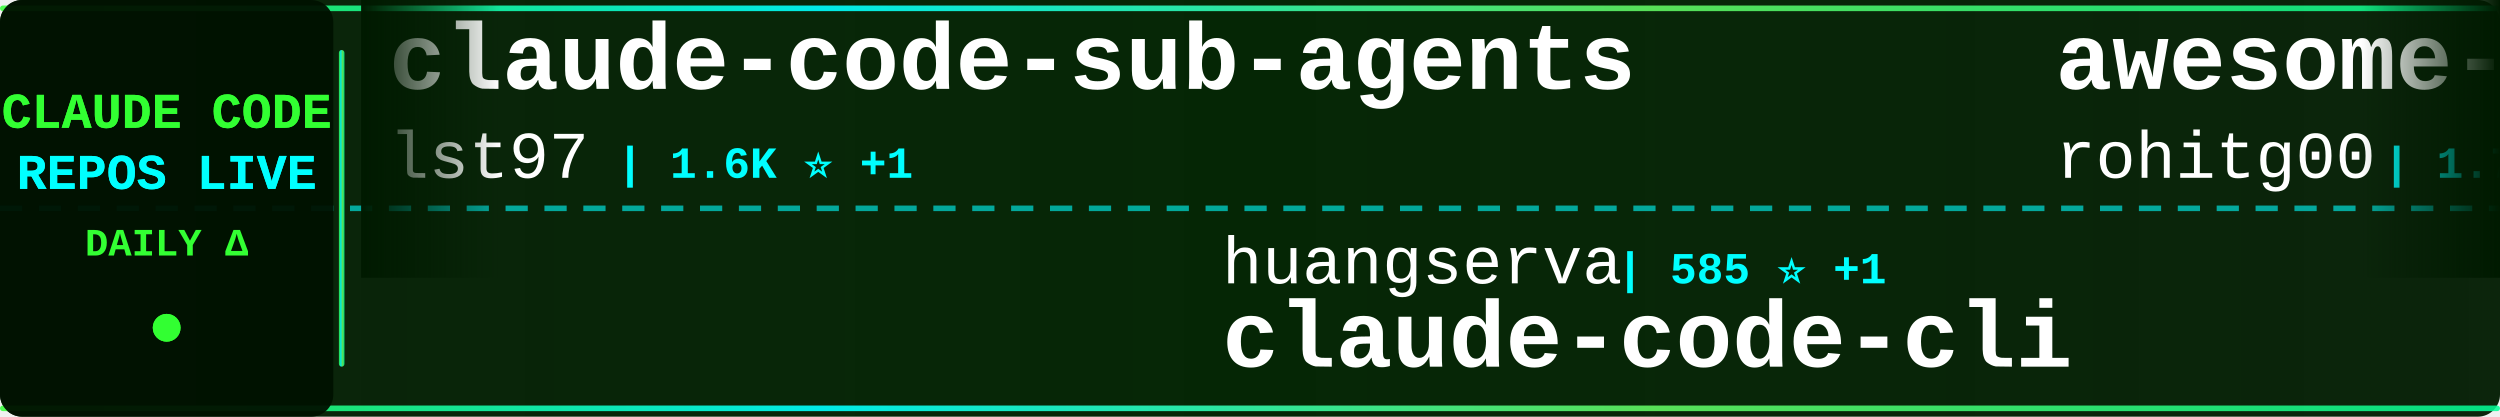
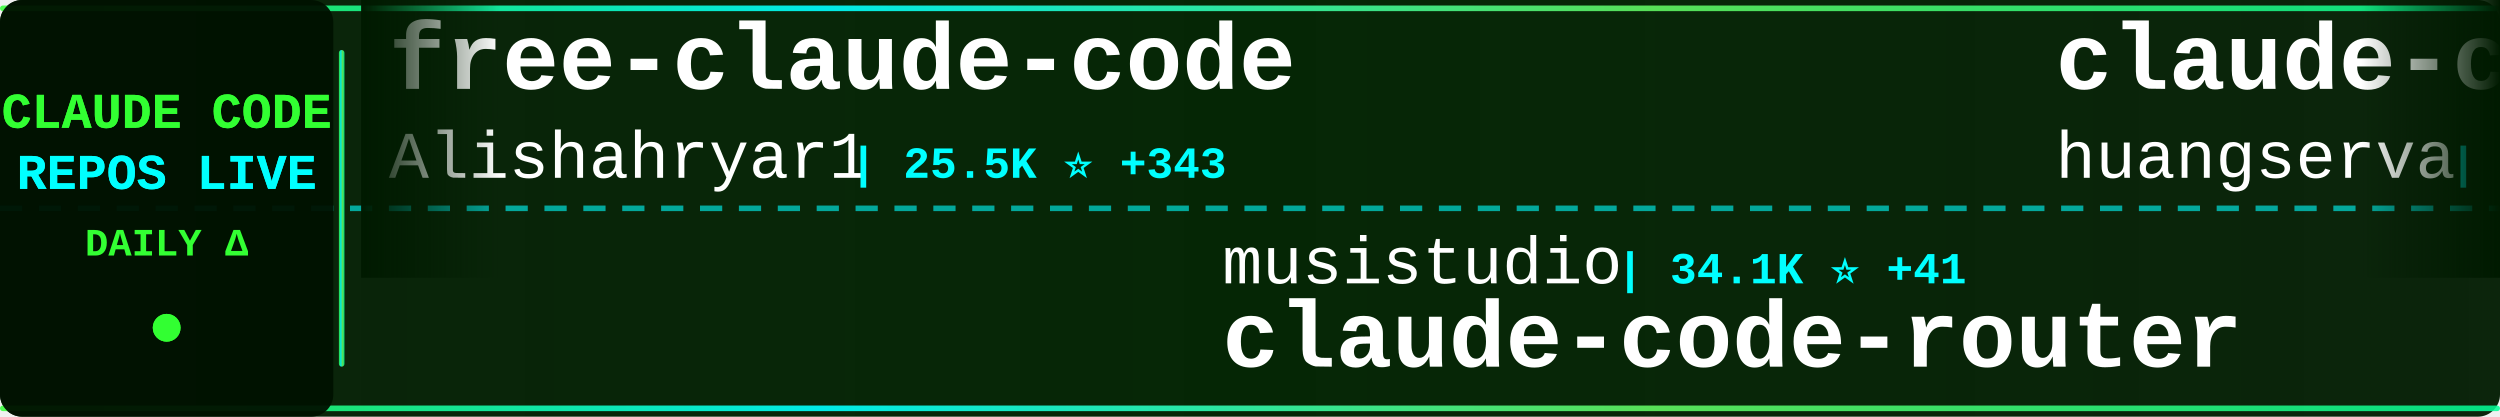
<svg xmlns="http://www.w3.org/2000/svg" width="900" height="150">
  <defs>
    <linearGradient id="tickerBg" x1="0%" y1="0%" x2="100%" y2="0%">
      <stop offset="0%" style="stop-color:#001a00;stop-opacity:0.95" />
      <stop offset="50%" style="stop-color:#002200;stop-opacity:0.98" />
      <stop offset="100%" style="stop-color:#001a00;stop-opacity:0.95" />
    </linearGradient>
    <linearGradient id="borderGrad" x1="0%" y1="0%" x2="100%" y2="0%">
      <stop offset="0%" style="stop-color:#33ff33;stop-opacity:0.85">
        <animate attributeName="stop-opacity" values="0.85;1;0.85" dur="2s" repeatCount="indefinite" />
      </stop>
      <stop offset="33%" style="stop-color:#00ffff;stop-opacity:0.9">
        <animate attributeName="stop-opacity" values="0.9;1;0.9" dur="2.2s" repeatCount="indefinite" />
      </stop>
      <stop offset="66%" style="stop-color:#66ff66;stop-opacity:0.85">
        <animate attributeName="stop-opacity" values="0.85;1;0.85" dur="1.8s" repeatCount="indefinite" />
      </stop>
      <stop offset="100%" style="stop-color:#00ff99;stop-opacity:0.85">
        <animate attributeName="stop-opacity" values="0.85;1;0.85" dur="2s" repeatCount="indefinite" />
      </stop>
    </linearGradient>
    <filter id="textGlow">
      <feGaussianBlur stdDeviation="0.1" result="coloredBlur" />
      <feMerge>
        <feMergeNode in="coloredBlur" />
        <feMergeNode in="SourceGraphic" />
      </feMerge>
    </filter>
    <filter id="metricGlow">
      <feGaussianBlur stdDeviation="0.2" result="coloredBlur" />
      <feMerge>
        <feMergeNode in="coloredBlur" />
        <feMergeNode in="SourceGraphic" />
      </feMerge>
    </filter>
    <linearGradient id="leftFade" x1="0%" y1="0%" x2="100%" y2="0%">
      <stop offset="0%" style="stop-color:#001a00;stop-opacity:1" />
      <stop offset="100%" style="stop-color:#001a00;stop-opacity:0" />
    </linearGradient>
    <linearGradient id="rightFade" x1="0%" y1="0%" x2="100%" y2="0%">
      <stop offset="0%" style="stop-color:#001a00;stop-opacity:0" />
      <stop offset="100%" style="stop-color:#001a00;stop-opacity:1" />
    </linearGradient>
  </defs>
  <rect width="900" height="150" fill="url(#tickerBg)" rx="8" />
  <rect x="0" y="2" width="900" height="2" fill="url(#borderGrad)" rx="1" />
  <rect x="0" y="146" width="900" height="2" fill="url(#borderGrad)" rx="1" />
  <line x1="0" y1="75" x2="900" y2="75" stroke="#00ffff" stroke-width="2" stroke-dasharray="8 6" opacity="0.6" />
  <rect x="0" y="0" width="120" height="150" fill="#001100" opacity="0.95" rx="8" />
  <text x="60" y="46" font-family="'Courier New', monospace" font-size="18" font-weight="bold" fill="#33ff33" text-anchor="middle" filter="url(#textGlow)">
    CLAUDE CODE
  </text>
  <text x="60" y="68" font-family="'Courier New', monospace" font-size="18" font-weight="bold" fill="#00ffff" text-anchor="middle" filter="url(#textGlow)">
    REPOS LIVE
  </text>
  <text x="60" y="92" font-family="'Courier New', monospace" font-size="14" font-weight="bold" fill="#33ff33" text-anchor="middle">
    DAILY Δ
  </text>
  <circle cx="60" cy="118" r="5" fill="#33ff33" filter="url(#metricGlow)">
    <animate attributeName="r" values="4;6;4" dur="1.5s" repeatCount="indefinite" />
    <animate attributeName="opacity" values="0.6;1;0.6" dur="1.5s" repeatCount="indefinite" />
  </circle>
  <rect x="122" y="18" width="2" height="114" fill="url(#borderGrad)" rx="1" />
  <clipPath id="tickerClip">
    <rect x="130" y="0" width="770" height="150" />
  </clipPath>
  <g clip-path="url(#tickerClip)">
    <g id="tickerItems">
      <animateTransform attributeName="transform" attributeType="XML" type="translate" from="0 0" to="-3000 0" dur="54s" repeatCount="indefinite" />
      <g transform="translate(0, 0)">
-         <text x="140" y="32" font-family="'Courier New', monospace" font-size="34" font-weight="bold" fill="#ffffff">claude-code-sub-agents</text>
-         <text x="140" y="64" font-family="'Courier New', monospace" font-size="24" font-weight="normal" fill="#ffffff" opacity="1.0">lst97</text>
-         <text x="222" y="64" font-family="'Courier New', monospace" font-size="16" font-weight="bold" fill="#00ffff"> | 1.6K ⭐ +1</text>
+         <text x="140" y="32" font-family="'Courier New', monospace" font-size="34" font-weight="bold" fill="#ffffff">free-claude-code</text>
+         <text x="140" y="64" font-family="'Courier New', monospace" font-size="24" font-weight="normal" fill="#ffffff" opacity="1.0">Alishahryar1</text>
+         <text x="306" y="64" font-family="'Courier New', monospace" font-size="16" font-weight="bold" fill="#00ffff"> | 25.5K ⭐ +343</text>
      </g>
      <g transform="translate(300, 0)">
-         <text x="140" y="102" font-family="'Courier New', monospace" font-size="24" font-weight="normal" fill="#ffffff" opacity="1.0">huangserva</text>
-         <text x="282" y="102" font-family="'Courier New', monospace" font-size="16" font-weight="bold" fill="#00ffff"> | 585 ⭐ +1</text>
-         <text x="140" y="132" font-family="'Courier New', monospace" font-size="34" font-weight="bold" fill="#ffffff">claude-code-cli</text>
+         <text x="140" y="102" font-family="'Courier New', monospace" font-size="24" font-weight="normal" fill="#ffffff" opacity="1.0">musistudio</text>
+         <text x="282" y="102" font-family="'Courier New', monospace" font-size="16" font-weight="bold" fill="#00ffff"> | 34.1K ⭐ +41</text>
+         <text x="140" y="132" font-family="'Courier New', monospace" font-size="34" font-weight="bold" fill="#ffffff">claude-code-router</text>
      </g>
      <g transform="translate(600, 0)">
-         <text x="140" y="32" font-family="'Courier New', monospace" font-size="34" font-weight="bold" fill="#ffffff">awesome-claude-code-tool...</text>
-         <text x="140" y="64" font-family="'Courier New', monospace" font-size="24" font-weight="normal" fill="#ffffff" opacity="1.0">rohitg00</text>
-         <text x="258" y="64" font-family="'Courier New', monospace" font-size="16" font-weight="bold" fill="#00ffff"> | 1.7K ⭐ +15</text>
+         <text x="140" y="32" font-family="'Courier New', monospace" font-size="34" font-weight="bold" fill="#ffffff">claude-code-cli</text>
+         <text x="140" y="64" font-family="'Courier New', monospace" font-size="24" font-weight="normal" fill="#ffffff" opacity="1.0">huangserva</text>
+         <text x="282" y="64" font-family="'Courier New', monospace" font-size="16" font-weight="bold" fill="#00ffff"> | 585 ⭐ +1</text>
      </g>
      <g transform="translate(900, 0)">
-         <text x="140" y="102" font-family="'Courier New', monospace" font-size="24" font-weight="normal" fill="#ffffff" opacity="1.0">1rgs</text>
-         <text x="210" y="102" font-family="'Courier New', monospace" font-size="16" font-weight="bold" fill="#00ffff"> | 3.6K ⭐ +7</text>
-         <text x="140" y="132" font-family="'Courier New', monospace" font-size="34" font-weight="bold" fill="#ffffff">claude-code-proxy</text>
+         <text x="140" y="102" font-family="'Courier New', monospace" font-size="24" font-weight="normal" fill="#ffffff" opacity="1.0">alejandrobalderas</text>
+         <text x="366" y="102" font-family="'Courier New', monospace" font-size="16" font-weight="bold" fill="#00ffff"> | 1.9K ⭐ +7</text>
+         <text x="140" y="132" font-family="'Courier New', monospace" font-size="34" font-weight="bold" fill="#ffffff">claude-code-from-source</text>
      </g>
      <g transform="translate(1200, 0)">
-         <text x="140" y="32" font-family="'Courier New', monospace" font-size="34" font-weight="bold" fill="#ffffff">claude-code-sourcemap</text>
-         <text x="140" y="64" font-family="'Courier New', monospace" font-size="24" font-weight="normal" fill="#ffffff" opacity="1.0">Hyper66666</text>
-         <text x="282" y="64" font-family="'Courier New', monospace" font-size="16" font-weight="bold" fill="#00ffff"> | 214 ⭐</text>
+         <text x="140" y="32" font-family="'Courier New', monospace" font-size="34" font-weight="bold" fill="#ffffff">ralph</text>
+         <text x="140" y="64" font-family="'Courier New', monospace" font-size="24" font-weight="normal" fill="#ffffff" opacity="1.0">snarktank</text>
+         <text x="270" y="64" font-family="'Courier New', monospace" font-size="16" font-weight="bold" fill="#00ffff"> | 19.2K ⭐ +54</text>
      </g>
      <g transform="translate(1500, 0)">
-         <text x="140" y="102" font-family="'Courier New', monospace" font-size="24" font-weight="normal" fill="#ffffff" opacity="1.0">repowise-dev</text>
-         <text x="306" y="102" font-family="'Courier New', monospace" font-size="16" font-weight="bold" fill="#00ffff"> | 1.0K ⭐ +4</text>
-         <text x="140" y="132" font-family="'Courier New', monospace" font-size="34" font-weight="bold" fill="#ffffff">claude-code-prompts</text>
+         <text x="140" y="102" font-family="'Courier New', monospace" font-size="24" font-weight="normal" fill="#ffffff" opacity="1.0">anthropics</text>
+         <text x="282" y="102" font-family="'Courier New', monospace" font-size="16" font-weight="bold" fill="#00ffff"> | 836 ⭐ +3</text>
+         <text x="140" y="132" font-family="'Courier New', monospace" font-size="34" font-weight="bold" fill="#ffffff">claude-code-base-action</text>
      </g>
      <g transform="translate(1800, 0)">
-         <text x="140" y="32" font-family="'Courier New', monospace" font-size="34" font-weight="bold" fill="#ffffff">claude-code-router</text>
-         <text x="140" y="64" font-family="'Courier New', monospace" font-size="24" font-weight="normal" fill="#ffffff" opacity="1.0">musistudio</text>
-         <text x="282" y="64" font-family="'Courier New', monospace" font-size="16" font-weight="bold" fill="#00ffff"> | 34.1K ⭐ +40</text>
+         <text x="140" y="32" font-family="'Courier New', monospace" font-size="34" font-weight="bold" fill="#ffffff">claude-code-templates</text>
+         <text x="140" y="64" font-family="'Courier New', monospace" font-size="24" font-weight="normal" fill="#ffffff" opacity="1.0">davila7</text>
+         <text x="246" y="64" font-family="'Courier New', monospace" font-size="16" font-weight="bold" fill="#00ffff"> | 27.4K ⭐ +28</text>
      </g>
      <g transform="translate(2100, 0)">
-         <text x="140" y="102" font-family="'Courier New', monospace" font-size="24" font-weight="normal" fill="#ffffff" opacity="1.0">shareAI-lab</text>
-         <text x="294" y="102" font-family="'Courier New', monospace" font-size="16" font-weight="bold" fill="#00ffff"> | 61.1K ⭐ +232</text>
-         <text x="140" y="132" font-family="'Courier New', monospace" font-size="34" font-weight="bold" fill="#ffffff">learn-claude-code</text>
+         <text x="140" y="102" font-family="'Courier New', monospace" font-size="24" font-weight="normal" fill="#ffffff" opacity="1.0">farion1231</text>
+         <text x="282" y="102" font-family="'Courier New', monospace" font-size="16" font-weight="bold" fill="#00ffff"> | 74.4K ⭐ +1.1K</text>
+         <text x="140" y="132" font-family="'Courier New', monospace" font-size="34" font-weight="bold" fill="#ffffff">cc-switch</text>
      </g>
      <g transform="translate(2400, 0)">
-         <text x="140" y="32" font-family="'Courier New', monospace" font-size="34" font-weight="bold" fill="#ffffff">ClaudeCode</text>
-         <text x="140" y="64" font-family="'Courier New', monospace" font-size="24" font-weight="normal" fill="#ffffff" opacity="1.0">guanshan</text>
-         <text x="258" y="64" font-family="'Courier New', monospace" font-size="16" font-weight="bold" fill="#00ffff"> | 59 ⭐</text>
+         <text x="140" y="32" font-family="'Courier New', monospace" font-size="34" font-weight="bold" fill="#ffffff">claude-skills</text>
+         <text x="140" y="64" font-family="'Courier New', monospace" font-size="24" font-weight="normal" fill="#ffffff" opacity="1.0">alirezarezvani</text>
+         <text x="330" y="64" font-family="'Courier New', monospace" font-size="16" font-weight="bold" fill="#00ffff"> | 15.3K ⭐ +185</text>
      </g>
      <g transform="translate(2700, 0)">
-         <text x="140" y="102" font-family="'Courier New', monospace" font-size="24" font-weight="normal" fill="#ffffff" opacity="1.0">fazxes</text>
-         <text x="234" y="102" font-family="'Courier New', monospace" font-size="16" font-weight="bold" fill="#00ffff"> | 216 ⭐ +1</text>
-         <text x="140" y="132" font-family="'Courier New', monospace" font-size="34" font-weight="bold" fill="#ffffff">Claude-code</text>
+         <text x="140" y="102" font-family="'Courier New', monospace" font-size="24" font-weight="normal" fill="#ffffff" opacity="1.0">anthropics</text>
+         <text x="282" y="102" font-family="'Courier New', monospace" font-size="16" font-weight="bold" fill="#00ffff"> | 7.6K ⭐ +19</text>
+         <text x="140" y="132" font-family="'Courier New', monospace" font-size="34" font-weight="bold" fill="#ffffff">claude-code-action</text>
      </g>
      <g transform="translate(3000, 0)">
-         <text x="140" y="32" font-family="'Courier New', monospace" font-size="34" font-weight="bold" fill="#ffffff">claude-code-sub-agents</text>
-         <text x="140" y="64" font-family="'Courier New', monospace" font-size="24" font-weight="normal" fill="#ffffff" opacity="1.0">lst97</text>
-         <text x="222" y="64" font-family="'Courier New', monospace" font-size="16" font-weight="bold" fill="#00ffff"> | 1.6K ⭐ +1</text>
+         <text x="140" y="32" font-family="'Courier New', monospace" font-size="34" font-weight="bold" fill="#ffffff">free-claude-code</text>
+         <text x="140" y="64" font-family="'Courier New', monospace" font-size="24" font-weight="normal" fill="#ffffff" opacity="1.0">Alishahryar1</text>
+         <text x="306" y="64" font-family="'Courier New', monospace" font-size="16" font-weight="bold" fill="#00ffff"> | 25.5K ⭐ +343</text>
      </g>
      <g transform="translate(3300, 0)">
-         <text x="140" y="102" font-family="'Courier New', monospace" font-size="24" font-weight="normal" fill="#ffffff" opacity="1.0">huangserva</text>
-         <text x="282" y="102" font-family="'Courier New', monospace" font-size="16" font-weight="bold" fill="#00ffff"> | 585 ⭐ +1</text>
-         <text x="140" y="132" font-family="'Courier New', monospace" font-size="34" font-weight="bold" fill="#ffffff">claude-code-cli</text>
+         <text x="140" y="102" font-family="'Courier New', monospace" font-size="24" font-weight="normal" fill="#ffffff" opacity="1.0">musistudio</text>
+         <text x="282" y="102" font-family="'Courier New', monospace" font-size="16" font-weight="bold" fill="#00ffff"> | 34.1K ⭐ +41</text>
+         <text x="140" y="132" font-family="'Courier New', monospace" font-size="34" font-weight="bold" fill="#ffffff">claude-code-router</text>
      </g>
      <g transform="translate(3600, 0)">
-         <text x="140" y="32" font-family="'Courier New', monospace" font-size="34" font-weight="bold" fill="#ffffff">awesome-claude-code-tool...</text>
-         <text x="140" y="64" font-family="'Courier New', monospace" font-size="24" font-weight="normal" fill="#ffffff" opacity="1.0">rohitg00</text>
-         <text x="258" y="64" font-family="'Courier New', monospace" font-size="16" font-weight="bold" fill="#00ffff"> | 1.7K ⭐ +15</text>
+         <text x="140" y="32" font-family="'Courier New', monospace" font-size="34" font-weight="bold" fill="#ffffff">claude-code-cli</text>
+         <text x="140" y="64" font-family="'Courier New', monospace" font-size="24" font-weight="normal" fill="#ffffff" opacity="1.0">huangserva</text>
+         <text x="282" y="64" font-family="'Courier New', monospace" font-size="16" font-weight="bold" fill="#00ffff"> | 585 ⭐ +1</text>
      </g>
      <g transform="translate(3900, 0)">
-         <text x="140" y="102" font-family="'Courier New', monospace" font-size="24" font-weight="normal" fill="#ffffff" opacity="1.0">1rgs</text>
-         <text x="210" y="102" font-family="'Courier New', monospace" font-size="16" font-weight="bold" fill="#00ffff"> | 3.6K ⭐ +7</text>
-         <text x="140" y="132" font-family="'Courier New', monospace" font-size="34" font-weight="bold" fill="#ffffff">claude-code-proxy</text>
+         <text x="140" y="102" font-family="'Courier New', monospace" font-size="24" font-weight="normal" fill="#ffffff" opacity="1.0">alejandrobalderas</text>
+         <text x="366" y="102" font-family="'Courier New', monospace" font-size="16" font-weight="bold" fill="#00ffff"> | 1.9K ⭐ +7</text>
+         <text x="140" y="132" font-family="'Courier New', monospace" font-size="34" font-weight="bold" fill="#ffffff">claude-code-from-source</text>
      </g>
    </g>
  </g>
  <rect x="130" y="0" width="50" height="100" fill="url(#leftFade)" />
  <rect x="850" y="0" width="50" height="100" fill="url(#rightFade)" />
</svg>
